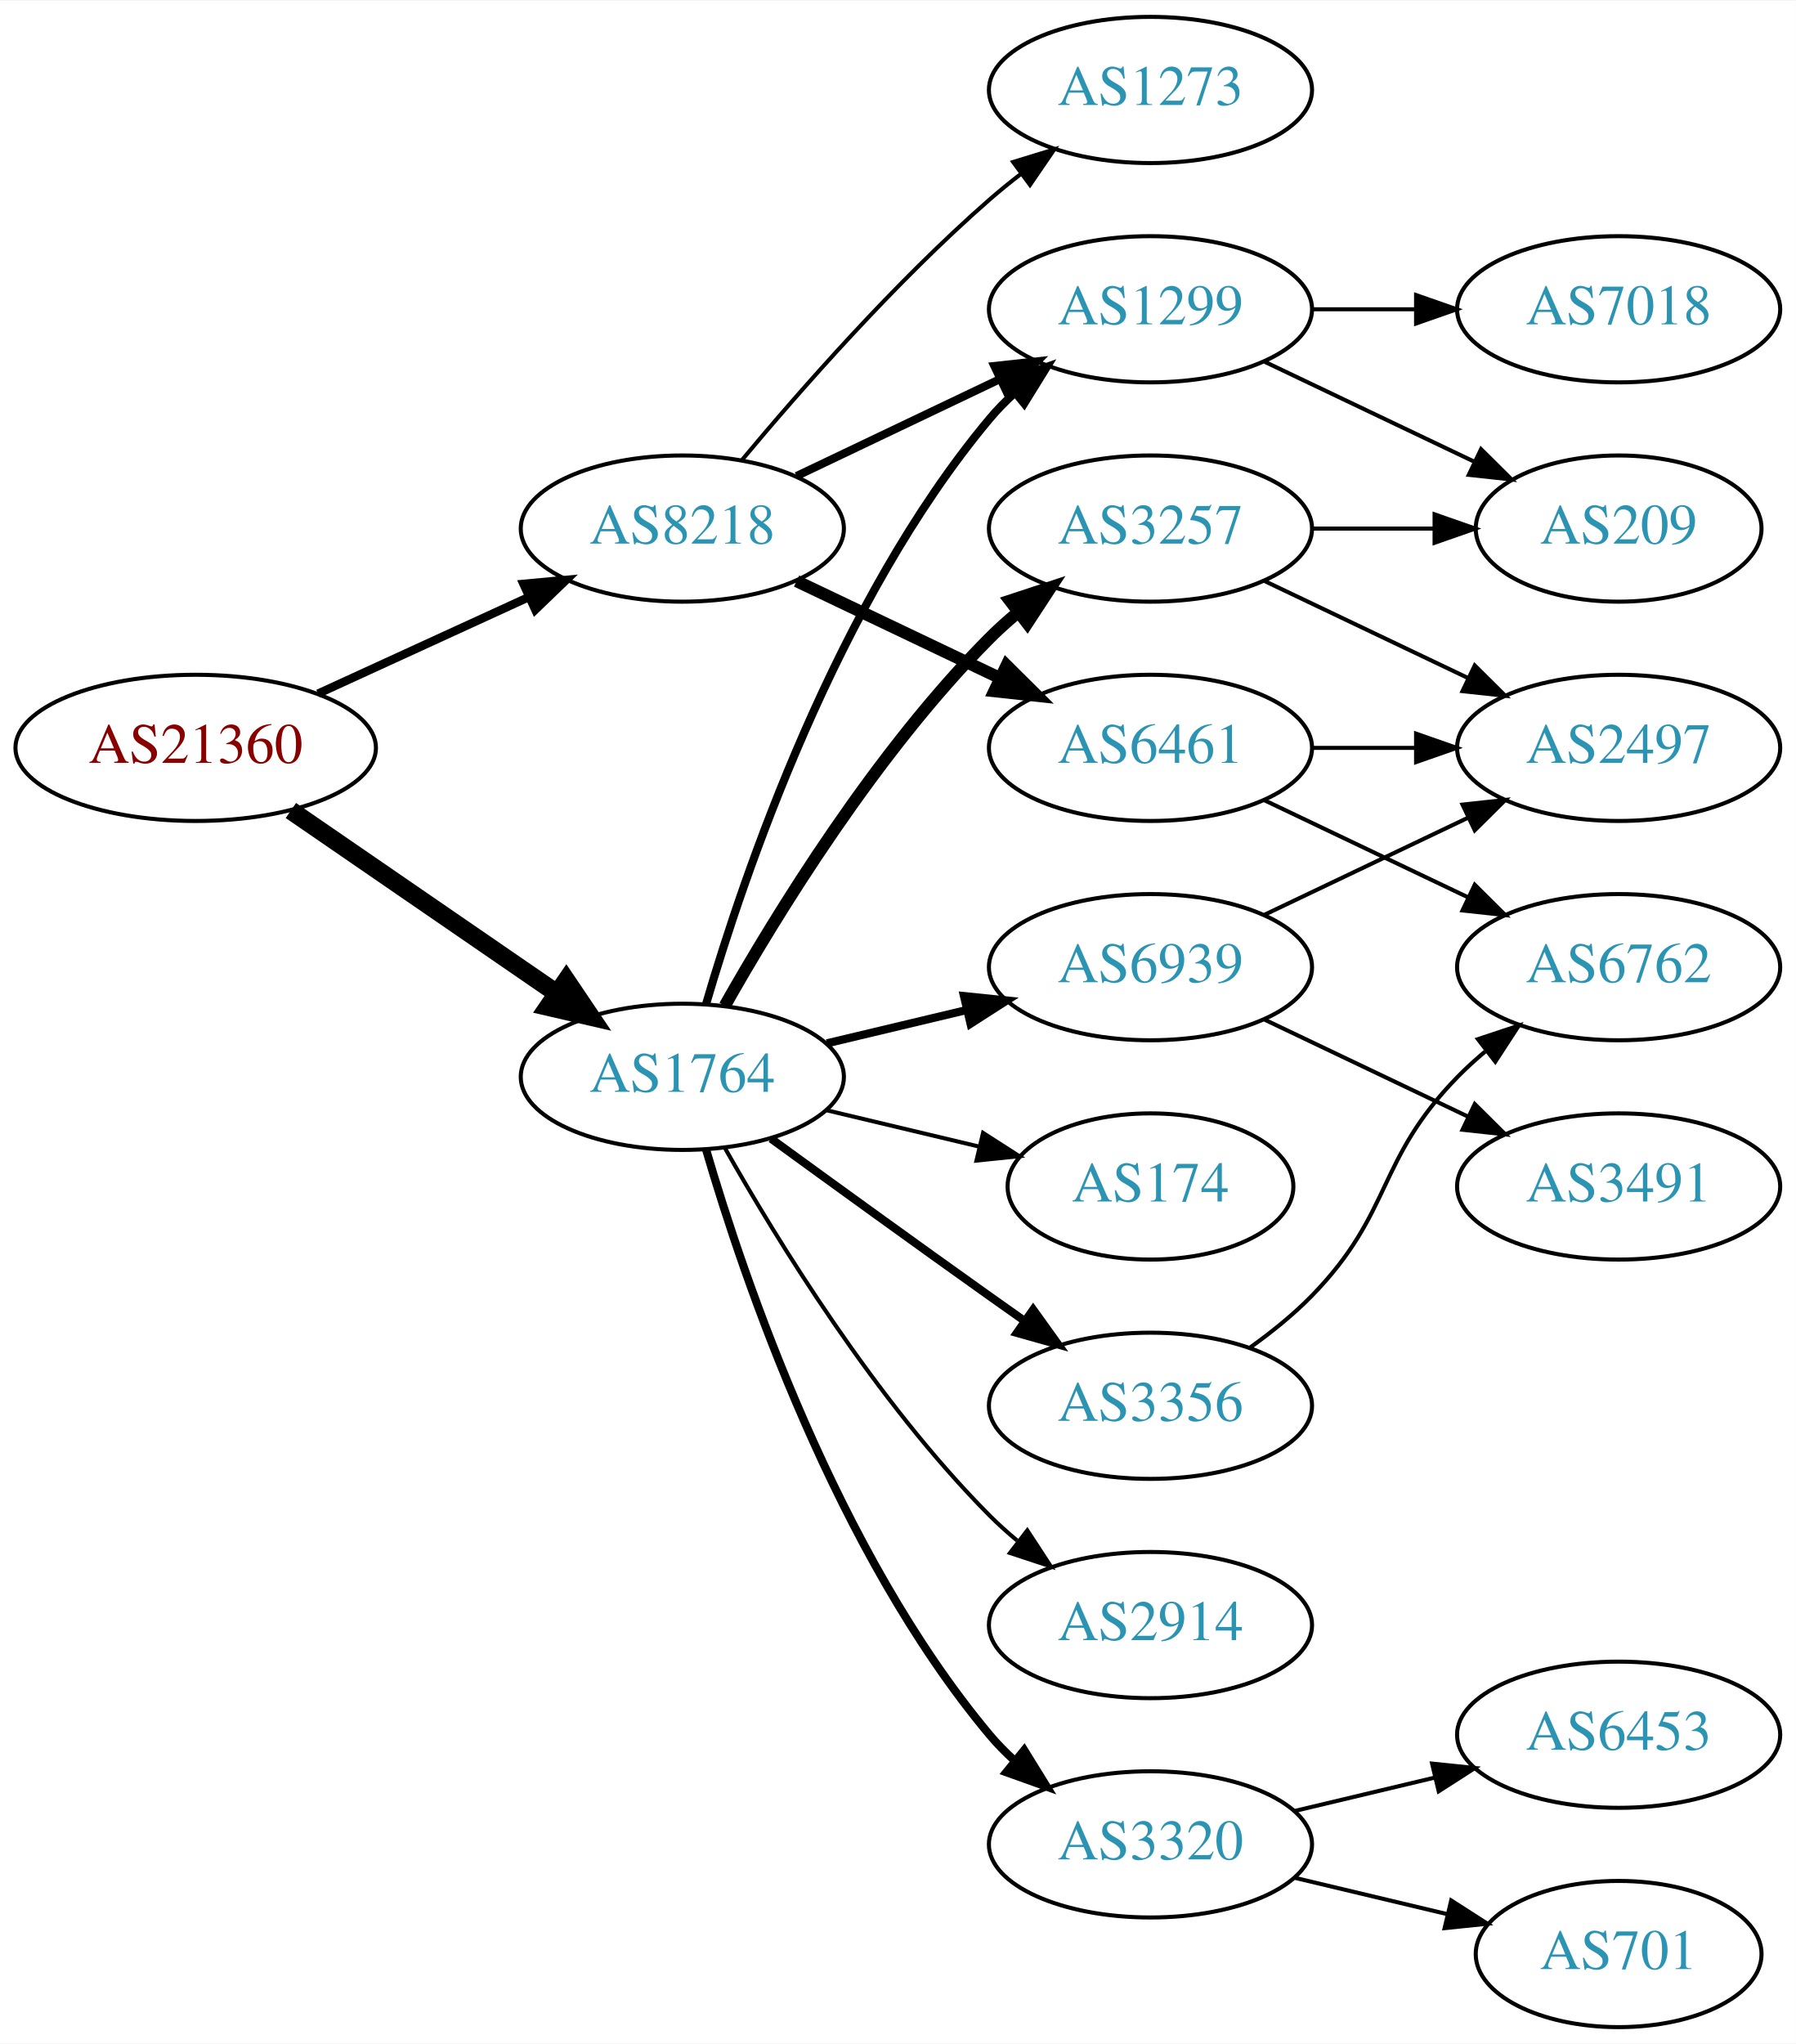
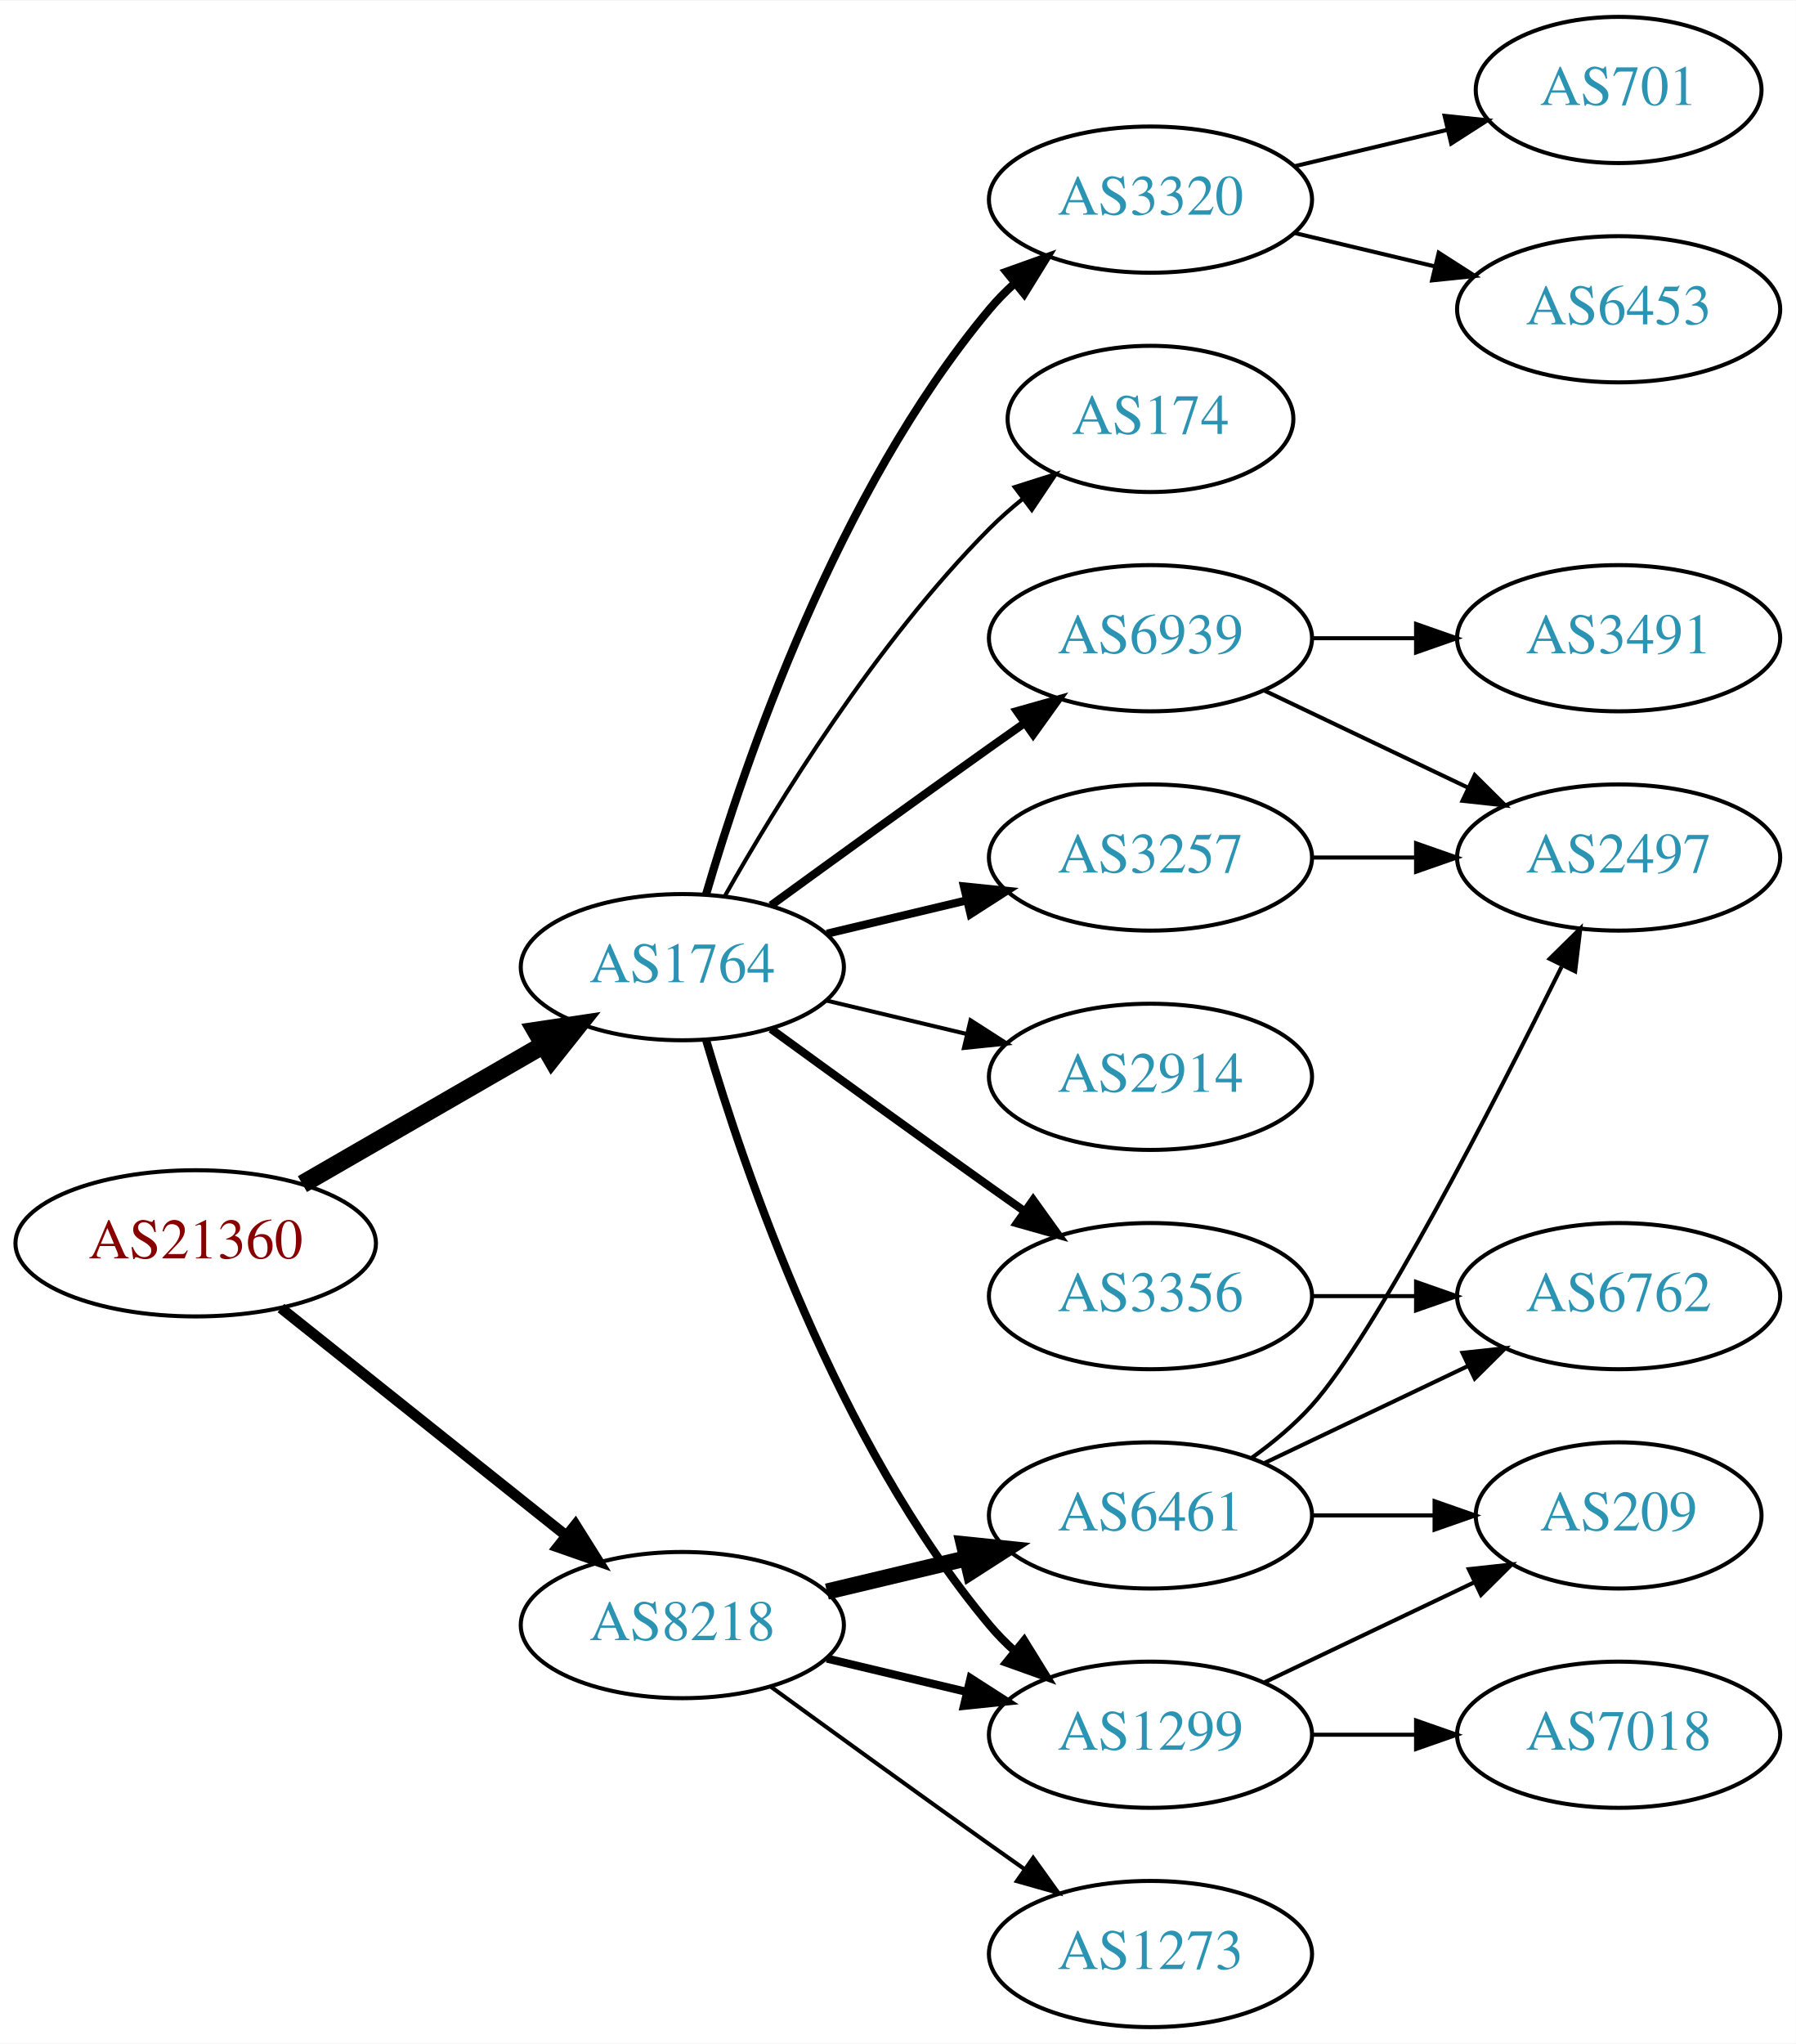
<svg xmlns="http://www.w3.org/2000/svg" xmlns:xlink="http://www.w3.org/1999/xlink" width="442pt" height="503pt" viewBox="0.00 0.00 442.27 503.00">
  <g id="graph0" class="graph" transform="scale(1 1) rotate(0) translate(4 499)">
    <polygon fill="white" stroke="none" points="-4,4 -4,-499 438.271,-499 438.271,4 -4,4" />
    <g id="node1" class="node">
      <g id="a_node1">
        <a xlink:href="/asn/21360" xlink:title="AS21360 ~ Horneckgasse 8 [AT]">
-           <ellipse fill="#ffffff" stroke="black" cx="44.196" cy="-315" rx="44.393" ry="18" />
-           <text text-anchor="middle" x="44.196" y="-311.3" font-family="Times,serif" font-size="14.00" fill="#880000">AS21360</text>
+           <ellipse fill="#ffffff" stroke="black" cx="44.196" cy="-193" rx="44.393" ry="18" />
+           <text text-anchor="middle" x="44.196" y="-189.3" font-family="Times,serif" font-size="14.00" fill="#880000">AS21360</text>
        </a>
      </g>
    </g>
    <g id="node2" class="node">
      <g id="a_node2">
        <a xlink:href="/asn/1764" xlink:title="AS1764 ~ NEXTLAYER-AS [AT]">
-           <ellipse fill="#ffffff" stroke="black" cx="164.039" cy="-234" rx="39.794" ry="18" />
-           <text text-anchor="middle" x="164.039" y="-230.3" font-family="Times,serif" font-size="14.00" fill="#2c94b3">AS1764</text>
+           <ellipse fill="#ffffff" stroke="black" cx="164.039" cy="-261" rx="39.794" ry="18" />
+           <text text-anchor="middle" x="164.039" y="-257.3" font-family="Times,serif" font-size="14.00" fill="#2c94b3">AS1764</text>
        </a>
      </g>
    </g>
    <g id="edge1" class="edge">
-       <path fill="none" stroke="black" stroke-width="4.5" d="M67.639,-299.574C86.22,-286.802 112.781,-268.545 133.161,-254.537" />
-       <polygon fill="black" stroke="black" stroke-width="4.5" points="135.464,-257.731 141.475,-248.822 131.003,-251.242 135.464,-257.731" />
+       <path fill="none" stroke="black" stroke-width="4.5" d="M70.476,-207.588C87.796,-217.582 110.947,-230.941 129.763,-241.799" />
+       <polygon fill="black" stroke="black" stroke-width="4.5" points="127.978,-245.314 138.607,-246.902 131.914,-238.493 127.978,-245.314" />
    </g>
    <g id="node3" class="node">
      <g id="a_node3">
        <a xlink:href="/asn/8218" xlink:title="AS8218 ~ legacy Neotelecoms [FR]">
-           <ellipse fill="#ffffff" stroke="black" cx="164.039" cy="-369" rx="39.794" ry="18" />
-           <text text-anchor="middle" x="164.039" y="-365.3" font-family="Times,serif" font-size="14.00" fill="#2c94b3">AS8218</text>
+           <ellipse fill="#ffffff" stroke="black" cx="164.039" cy="-99" rx="39.794" ry="18" />
+           <text text-anchor="middle" x="164.039" y="-95.3" font-family="Times,serif" font-size="14.00" fill="#2c94b3">AS8218</text>
        </a>
      </g>
    </g>
    <g id="edge2" class="edge">
-       <path fill="none" stroke="black" stroke-width="2.077" d="M74.326,-328.348C89.937,-335.502 109.335,-344.391 126.007,-352.03" />
-       <polygon fill="black" stroke="black" stroke-width="2.077" points="124.91,-355.378 135.459,-356.362 127.826,-349.014 124.91,-355.378" />
+       <path fill="none" stroke="black" stroke-width="2.625" d="M65.186,-177.054C84.518,-161.634 113.969,-138.141 135.512,-120.957" />
+       <polygon fill="black" stroke="black" stroke-width="2.625" points="137.708,-123.682 143.343,-114.71 133.343,-118.21 137.708,-123.682" />
    </g>
    <g id="node4" class="node">
      <g id="a_node4">
-         <a xlink:href="/asn/6939" xlink:title="AS6939 ~ Hurricane Electric LLC [US]">
-           <ellipse fill="#ffffff" stroke="black" cx="279.332" cy="-261" rx="39.794" ry="18" />
-           <text text-anchor="middle" x="279.332" y="-257.3" font-family="Times,serif" font-size="14.00" fill="#2c94b3">AS6939</text>
+         <a xlink:href="/asn/3320" xlink:title="AS3320 ~ DTAG [DE]">
+           <ellipse fill="#ffffff" stroke="black" cx="279.332" cy="-450" rx="39.794" ry="18" />
+           <text text-anchor="middle" x="279.332" y="-446.3" font-family="Times,serif" font-size="14.00" fill="#2c94b3">AS3320</text>
        </a>
      </g>
    </g>
    <g id="edge3" class="edge">
-       <path fill="none" stroke="black" stroke-width="2" d="M199.646,-242.248C210.517,-244.838 222.671,-247.735 234.114,-250.462" />
-       <polygon fill="black" stroke="black" stroke-width="2" points="233.397,-253.889 243.936,-252.803 235.02,-247.08 233.397,-253.889" />
+       <path fill="none" stroke="black" stroke-width="2" d="M169.913,-279.002C179.227,-310.844 202.043,-377.981 239.685,-423 241.555,-425.237 243.654,-427.374 245.88,-429.396" />
+       <polygon fill="black" stroke="black" stroke-width="2" points="243.823,-432.234 253.799,-435.804 248.227,-426.793 243.823,-432.234" />
    </g>
    <g id="node5" class="node">
      <g id="a_node5">
-         <a xlink:href="/asn/174" xlink:title="AS174 ~ Cogent Communications [US]">
-           <ellipse fill="#ffffff" stroke="black" cx="279.332" cy="-207" rx="35.194" ry="18" />
-           <text text-anchor="middle" x="279.332" y="-203.3" font-family="Times,serif" font-size="14.00" fill="#2c94b3">AS174</text>
+         <a xlink:href="/asn/3257" xlink:title="AS3257 ~ GTT [DE]">
+           <ellipse fill="#ffffff" stroke="black" cx="279.332" cy="-288" rx="39.794" ry="18" />
+           <text text-anchor="middle" x="279.332" y="-284.3" font-family="Times,serif" font-size="14.00" fill="#2c94b3">AS3257</text>
        </a>
      </g>
    </g>
    <g id="edge4" class="edge">
-       <path fill="none" stroke="black" d="M199.646,-225.752C211.44,-222.942 224.745,-219.771 237.013,-216.847" />
-       <polygon fill="black" stroke="black" points="238.101,-220.186 247.018,-214.463 236.479,-213.376 238.101,-220.186" />
+       <path fill="none" stroke="black" stroke-width="2" d="M199.646,-269.248C210.517,-271.838 222.671,-274.735 234.114,-277.462" />
+       <polygon fill="black" stroke="black" stroke-width="2" points="233.397,-280.889 243.936,-279.803 235.02,-274.08 233.397,-280.889" />
    </g>
    <g id="node6" class="node">
      <g id="a_node6">
-         <a xlink:href="/asn/3257" xlink:title="AS3257 ~ GTT [DE]">
-           <ellipse fill="#ffffff" stroke="black" cx="279.332" cy="-369" rx="39.794" ry="18" />
-           <text text-anchor="middle" x="279.332" y="-365.3" font-family="Times,serif" font-size="14.00" fill="#2c94b3">AS3257</text>
+         <a xlink:href="/asn/2914" xlink:title="AS2914 ~ NTT America, Inc. [US]">
+           <ellipse fill="#ffffff" stroke="black" cx="279.332" cy="-234" rx="39.794" ry="18" />
+           <text text-anchor="middle" x="279.332" y="-230.3" font-family="Times,serif" font-size="14.00" fill="#2c94b3">AS2914</text>
        </a>
      </g>
    </g>
    <g id="edge5" class="edge">
-       <path fill="none" stroke="black" stroke-width="3" d="M174.498,-251.49C187.28,-274.096 211.712,-313.886 239.685,-342 241.796,-344.121 244.092,-346.188 246.477,-348.171" />
-       <polygon fill="black" stroke="black" stroke-width="3" points="244.73,-351.242 254.793,-354.556 248.993,-345.69 244.73,-351.242" />
+       <path fill="none" stroke="black" d="M199.646,-252.752C210.517,-250.162 222.671,-247.265 234.114,-244.538" />
+       <polygon fill="black" stroke="black" points="235.02,-247.92 243.936,-242.197 233.397,-241.111 235.02,-247.92" />
    </g>
    <g id="node7" class="node">
      <g id="a_node7">
-         <a xlink:href="/asn/3320" xlink:title="AS3320 ~ DTAG [DE]">
-           <ellipse fill="#ffffff" stroke="black" cx="279.332" cy="-45" rx="39.794" ry="18" />
-           <text text-anchor="middle" x="279.332" y="-41.3" font-family="Times,serif" font-size="14.00" fill="#2c94b3">AS3320</text>
+         <a xlink:href="/asn/1299" xlink:title="AS1299 ~ Telia Carrier [EU]">
+           <ellipse fill="#ffffff" stroke="black" cx="279.332" cy="-72" rx="39.794" ry="18" />
+           <text text-anchor="middle" x="279.332" y="-68.3" font-family="Times,serif" font-size="14.00" fill="#2c94b3">AS1299</text>
        </a>
      </g>
    </g>
    <g id="edge6" class="edge">
-       <path fill="none" stroke="black" stroke-width="2" d="M169.913,-215.998C179.227,-184.156 202.043,-117.019 239.685,-72 241.555,-69.763 243.654,-67.626 245.88,-65.604" />
-       <polygon fill="black" stroke="black" stroke-width="2" points="248.227,-68.207 253.799,-59.196 243.823,-62.766 248.227,-68.207" />
+       <path fill="none" stroke="black" stroke-width="2" d="M169.913,-242.998C179.227,-211.156 202.043,-144.019 239.685,-99 241.555,-96.763 243.654,-94.626 245.88,-92.604" />
+       <polygon fill="black" stroke="black" stroke-width="2" points="248.227,-95.207 253.799,-86.196 243.823,-89.766 248.227,-95.207" />
    </g>
    <g id="node8" class="node">
      <g id="a_node8">
-         <a xlink:href="/asn/3356" xlink:title="AS3356 ~ Level 3 Parent, LLC [US]">
-           <ellipse fill="#ffffff" stroke="black" cx="279.332" cy="-153" rx="39.794" ry="18" />
-           <text text-anchor="middle" x="279.332" y="-149.3" font-family="Times,serif" font-size="14.00" fill="#2c94b3">AS3356</text>
+         <a xlink:href="/asn/6939" xlink:title="AS6939 ~ Hurricane Electric LLC [US]">
+           <ellipse fill="#ffffff" stroke="black" cx="279.332" cy="-342" rx="39.794" ry="18" />
+           <text text-anchor="middle" x="279.332" y="-338.3" font-family="Times,serif" font-size="14.00" fill="#2c94b3">AS6939</text>
        </a>
      </g>
    </g>
    <g id="edge7" class="edge">
-       <path fill="none" stroke="black" stroke-width="2" d="M185.887,-218.778C200.821,-207.909 221.435,-192.975 239.685,-180 242.506,-177.995 245.449,-175.915 248.397,-173.841" />
-       <polygon fill="black" stroke="black" stroke-width="2" points="250.443,-176.681 256.621,-168.074 246.424,-170.95 250.443,-176.681" />
+       <path fill="none" stroke="black" stroke-width="2" d="M185.887,-276.222C200.821,-287.091 221.435,-302.025 239.685,-315 242.506,-317.005 245.449,-319.085 248.397,-321.159" />
+       <polygon fill="black" stroke="black" stroke-width="2" points="246.424,-324.05 256.621,-326.926 250.443,-318.319 246.424,-324.05" />
    </g>
    <g id="node9" class="node">
      <g id="a_node9">
-         <a xlink:href="/asn/1299" xlink:title="AS1299 ~ Telia Carrier [EU]">
-           <ellipse fill="#ffffff" stroke="black" cx="279.332" cy="-423" rx="39.794" ry="18" />
-           <text text-anchor="middle" x="279.332" y="-419.3" font-family="Times,serif" font-size="14.00" fill="#2c94b3">AS1299</text>
+         <a xlink:href="/asn/174" xlink:title="AS174 ~ Cogent Communications [US]">
+           <ellipse fill="#ffffff" stroke="black" cx="279.332" cy="-396" rx="35.194" ry="18" />
+           <text text-anchor="middle" x="279.332" y="-392.3" font-family="Times,serif" font-size="14.00" fill="#2c94b3">AS174</text>
        </a>
      </g>
    </g>
    <g id="edge8" class="edge">
-       <path fill="none" stroke="black" stroke-width="2" d="M169.913,-252.002C179.227,-283.844 202.043,-350.981 239.685,-396 241.555,-398.237 243.654,-400.374 245.88,-402.396" />
-       <polygon fill="black" stroke="black" stroke-width="2" points="243.823,-405.234 253.799,-408.804 248.227,-399.793 243.823,-405.234" />
+       <path fill="none" stroke="black" d="M174.498,-278.49C187.28,-301.096 211.712,-340.886 239.685,-369 242.185,-371.513 244.946,-373.949 247.807,-376.261" />
+       <polygon fill="black" stroke="black" points="245.905,-379.21 256.004,-382.413 250.108,-373.611 245.905,-379.21" />
    </g>
    <g id="node10" class="node">
      <g id="a_node10">
-         <a xlink:href="/asn/2914" xlink:title="AS2914 ~ NTT America, Inc. [US]">
-           <ellipse fill="#ffffff" stroke="black" cx="279.332" cy="-99" rx="39.794" ry="18" />
-           <text text-anchor="middle" x="279.332" y="-95.3" font-family="Times,serif" font-size="14.00" fill="#2c94b3">AS2914</text>
+         <a xlink:href="/asn/3356" xlink:title="AS3356 ~ Level 3 Parent, LLC [US]">
+           <ellipse fill="#ffffff" stroke="black" cx="279.332" cy="-180" rx="39.794" ry="18" />
+           <text text-anchor="middle" x="279.332" y="-176.3" font-family="Times,serif" font-size="14.00" fill="#2c94b3">AS3356</text>
        </a>
      </g>
    </g>
    <g id="edge9" class="edge">
-       <path fill="none" stroke="black" d="M174.498,-216.51C187.28,-193.904 211.712,-154.114 239.685,-126 241.796,-123.879 244.092,-121.812 246.477,-119.829" />
-       <polygon fill="black" stroke="black" points="248.993,-122.31 254.793,-113.444 244.73,-116.758 248.993,-122.31" />
-     </g>
-     <g id="edge20" class="edge">
-       <path fill="none" stroke="black" stroke-width="2" d="M192.175,-381.934C207.169,-389.081 225.99,-398.052 242.213,-405.785" />
-       <polygon fill="black" stroke="black" stroke-width="2" points="240.884,-409.028 251.417,-410.171 243.895,-402.709 240.884,-409.028" />
+       <path fill="none" stroke="black" stroke-width="2" d="M185.887,-245.778C200.821,-234.909 221.435,-219.975 239.685,-207 242.506,-204.995 245.449,-202.915 248.397,-200.841" />
+       <polygon fill="black" stroke="black" stroke-width="2" points="250.443,-203.681 256.621,-195.074 246.424,-197.95 250.443,-203.681" />
+     </g>
+     <g id="edge18" class="edge">
+       <path fill="none" stroke="black" stroke-width="2" d="M199.646,-90.752C210.517,-88.162 222.671,-85.265 234.114,-82.538" />
+       <polygon fill="black" stroke="black" stroke-width="2" points="235.02,-85.92 243.936,-80.197 233.397,-79.111 235.02,-85.92" />
    </g>
    <g id="node18" class="node">
      <g id="a_node18">
        <a xlink:href="/asn/6461" xlink:title="AS6461 ~ Zayo Bandwidth [US]">
-           <ellipse fill="#ffffff" stroke="black" cx="279.332" cy="-315" rx="39.794" ry="18" />
-           <text text-anchor="middle" x="279.332" y="-311.3" font-family="Times,serif" font-size="14.00" fill="#2c94b3">AS6461</text>
+           <ellipse fill="#ffffff" stroke="black" cx="279.332" cy="-126" rx="39.794" ry="18" />
+           <text text-anchor="middle" x="279.332" y="-122.3" font-family="Times,serif" font-size="14.00" fill="#2c94b3">AS6461</text>
        </a>
      </g>
    </g>
    <g id="edge19" class="edge">
-       <path fill="none" stroke="black" stroke-width="3" d="M192.175,-356.066C207.169,-348.919 225.99,-339.948 242.213,-332.215" />
-       <polygon fill="black" stroke="black" stroke-width="3" points="243.895,-335.291 251.417,-327.829 240.884,-328.972 243.895,-335.291" />
+       <path fill="none" stroke="black" stroke-width="4" d="M199.646,-107.248C210.517,-109.838 222.671,-112.735 234.114,-115.462" />
+       <polygon fill="black" stroke="black" stroke-width="4" points="233.397,-118.889 243.936,-117.803 235.02,-112.08 233.397,-118.889" />
    </g>
    <g id="node19" class="node">
      <g id="a_node19">
        <a xlink:href="/asn/1273" xlink:title="AS1273 ~ Vodafone Group PLC [EU]">
-           <ellipse fill="#ffffff" stroke="black" cx="279.332" cy="-477" rx="39.794" ry="18" />
-           <text text-anchor="middle" x="279.332" y="-473.3" font-family="Times,serif" font-size="14.00" fill="#2c94b3">AS1273</text>
-         </a>
-       </g>
-     </g>
-     <g id="edge21" class="edge">
-       <path fill="none" stroke="black" d="M178.669,-385.817C192.951,-402.929 216.498,-429.745 239.685,-450 242.151,-452.154 244.789,-454.294 247.487,-456.372" />
-       <polygon fill="black" stroke="black" points="245.512,-459.264 255.641,-462.37 249.66,-453.625 245.512,-459.264" />
+           <ellipse fill="#ffffff" stroke="black" cx="279.332" cy="-18" rx="39.794" ry="18" />
+           <text text-anchor="middle" x="279.332" y="-14.3" font-family="Times,serif" font-size="14.00" fill="#2c94b3">AS1273</text>
+         </a>
+       </g>
+     </g>
+     <g id="edge20" class="edge">
+       <path fill="none" stroke="black" d="M185.887,-83.778C200.821,-72.909 221.435,-57.975 239.685,-45 242.506,-42.995 245.449,-40.915 248.397,-38.841" />
+       <polygon fill="black" stroke="black" points="250.443,-41.681 256.621,-33.074 246.424,-35.95 250.443,-41.681" />
    </g>
    <g id="node11" class="node">
      <g id="a_node11">
-         <a xlink:href="/asn/2497" xlink:title="AS2497 ~ Internet Initiative Japan Inc. [JP]">
-           <ellipse fill="#ffffff" stroke="black" cx="394.625" cy="-315" rx="39.794" ry="18" />
-           <text text-anchor="middle" x="394.625" y="-311.3" font-family="Times,serif" font-size="14.00" fill="#2c94b3">AS2497</text>
+         <a xlink:href="/asn/701" xlink:title="AS701 ~ UUNET [US]">
+           <ellipse fill="#ffffff" stroke="black" cx="394.625" cy="-477" rx="35.194" ry="18" />
+           <text text-anchor="middle" x="394.625" y="-473.3" font-family="Times,serif" font-size="14.00" fill="#2c94b3">AS701</text>
        </a>
      </g>
    </g>
    <g id="edge10" class="edge">
-       <path fill="none" stroke="black" d="M307.468,-273.934C322.462,-281.081 341.283,-290.052 357.506,-297.785" />
-       <polygon fill="black" stroke="black" points="356.177,-301.028 366.71,-302.171 359.188,-294.709 356.177,-301.028" />
+       <path fill="none" stroke="black" d="M314.939,-458.248C326.733,-461.058 340.038,-464.229 352.306,-467.153" />
+       <polygon fill="black" stroke="black" points="351.772,-470.624 362.311,-469.537 353.394,-463.814 351.772,-470.624" />
    </g>
    <g id="node12" class="node">
      <g id="a_node12">
-         <a xlink:href="/asn/3491" xlink:title="AS3491 ~ PCCW Global, Inc. [US]">
-           <ellipse fill="#ffffff" stroke="black" cx="394.625" cy="-207" rx="39.794" ry="18" />
-           <text text-anchor="middle" x="394.625" y="-203.3" font-family="Times,serif" font-size="14.00" fill="#2c94b3">AS3491</text>
+         <a xlink:href="/asn/6453" xlink:title="AS6453 ~ TATA COMMUNICATIONS (AMERICA) INC [US]">
+           <ellipse fill="#ffffff" stroke="black" cx="394.625" cy="-423" rx="39.794" ry="18" />
+           <text text-anchor="middle" x="394.625" y="-419.3" font-family="Times,serif" font-size="14.00" fill="#2c94b3">AS6453</text>
        </a>
      </g>
    </g>
    <g id="edge11" class="edge">
-       <path fill="none" stroke="black" d="M307.468,-248.066C322.462,-240.919 341.283,-231.948 357.506,-224.215" />
-       <polygon fill="black" stroke="black" points="359.188,-227.291 366.71,-219.829 356.177,-220.972 359.188,-227.291" />
-     </g>
-     <g id="edge12" class="edge">
-       <path fill="none" stroke="black" d="M307.468,-356.066C322.462,-348.919 341.283,-339.948 357.506,-332.215" />
-       <polygon fill="black" stroke="black" points="359.188,-335.291 366.71,-327.829 356.177,-328.972 359.188,-335.291" />
+       <path fill="none" stroke="black" d="M314.939,-441.752C325.81,-439.162 337.964,-436.265 349.407,-433.538" />
+       <polygon fill="black" stroke="black" points="350.313,-436.92 359.229,-431.197 348.69,-430.111 350.313,-436.92" />
    </g>
    <g id="node13" class="node">
      <g id="a_node13">
-         <a xlink:href="/asn/209" xlink:title="AS209 ~ CenturyLink Communications, LLC [US]">
-           <ellipse fill="#ffffff" stroke="black" cx="394.625" cy="-369" rx="35.194" ry="18" />
-           <text text-anchor="middle" x="394.625" y="-365.3" font-family="Times,serif" font-size="14.00" fill="#2c94b3">AS209</text>
-         </a>
-       </g>
-     </g>
-     <g id="edge13" class="edge">
-       <path fill="none" stroke="black" d="M319.004,-369C328.709,-369 339.2,-369 349.163,-369" />
-       <polygon fill="black" stroke="black" points="349.299,-372.5 359.299,-369 349.299,-365.5 349.299,-372.5" />
+         <a xlink:href="/asn/2497" xlink:title="AS2497 ~ Internet Initiative Japan Inc. [JP]">
+           <ellipse fill="#ffffff" stroke="black" cx="394.625" cy="-288" rx="39.794" ry="18" />
+           <text text-anchor="middle" x="394.625" y="-284.3" font-family="Times,serif" font-size="14.00" fill="#2c94b3">AS2497</text>
+         </a>
+       </g>
+     </g>
+     <g id="edge12" class="edge">
+       <path fill="none" stroke="black" d="M319.004,-288C327.207,-288 335.971,-288 344.503,-288" />
+       <polygon fill="black" stroke="black" points="344.742,-291.5 354.742,-288 344.742,-284.5 344.742,-291.5" />
    </g>
    <g id="node14" class="node">
      <g id="a_node14">
-         <a xlink:href="/asn/701" xlink:title="AS701 ~ UUNET [US]">
-           <ellipse fill="#ffffff" stroke="black" cx="394.625" cy="-18" rx="35.194" ry="18" />
-           <text text-anchor="middle" x="394.625" y="-14.3" font-family="Times,serif" font-size="14.00" fill="#2c94b3">AS701</text>
-         </a>
-       </g>
-     </g>
-     <g id="edge14" class="edge">
-       <path fill="none" stroke="black" d="M314.939,-36.752C326.733,-33.941 340.038,-30.771 352.306,-27.847" />
-       <polygon fill="black" stroke="black" points="353.394,-31.186 362.311,-25.463 351.772,-24.377 353.394,-31.186" />
+         <a xlink:href="/asn/209" xlink:title="AS209 ~ CenturyLink Communications, LLC [US]">
+           <ellipse fill="#ffffff" stroke="black" cx="394.625" cy="-126" rx="35.194" ry="18" />
+           <text text-anchor="middle" x="394.625" y="-122.3" font-family="Times,serif" font-size="14.00" fill="#2c94b3">AS209</text>
+         </a>
+       </g>
+     </g>
+     <g id="edge13" class="edge">
+       <path fill="none" stroke="black" d="M307.468,-84.934C322.9,-92.29 342.385,-101.577 358.92,-109.459" />
+       <polygon fill="black" stroke="black" points="357.729,-112.768 368.262,-113.911 360.741,-106.449 357.729,-112.768" />
    </g>
    <g id="node15" class="node">
      <g id="a_node15">
-         <a xlink:href="/asn/6453" xlink:title="AS6453 ~ TATA COMMUNICATIONS (AMERICA) INC [US]">
+         <a xlink:href="/asn/7018" xlink:title="AS7018 ~ AT&amp;T Services, Inc. [US]">
          <ellipse fill="#ffffff" stroke="black" cx="394.625" cy="-72" rx="39.794" ry="18" />
-           <text text-anchor="middle" x="394.625" y="-68.3" font-family="Times,serif" font-size="14.00" fill="#2c94b3">AS6453</text>
-         </a>
-       </g>
-     </g>
-     <g id="edge15" class="edge">
-       <path fill="none" stroke="black" d="M314.939,-53.248C325.81,-55.838 337.964,-58.735 349.407,-61.462" />
-       <polygon fill="black" stroke="black" points="348.69,-64.889 359.229,-63.803 350.313,-58.08 348.69,-64.889" />
+           <text text-anchor="middle" x="394.625" y="-68.3" font-family="Times,serif" font-size="14.00" fill="#2c94b3">AS7018</text>
+         </a>
+       </g>
+     </g>
+     <g id="edge14" class="edge">
+       <path fill="none" stroke="black" d="M319.004,-72C327.207,-72 335.971,-72 344.503,-72" />
+       <polygon fill="black" stroke="black" points="344.742,-75.5 354.742,-72 344.742,-68.5 344.742,-75.5" />
+     </g>
+     <g id="edge16" class="edge">
+       <path fill="none" stroke="black" d="M307.468,-329.066C322.462,-321.919 341.283,-312.948 357.506,-305.215" />
+       <polygon fill="black" stroke="black" points="359.188,-308.291 366.71,-300.829 356.177,-301.972 359.188,-308.291" />
    </g>
    <g id="node16" class="node">
      <g id="a_node16">
-         <a xlink:href="/asn/6762" xlink:title="AS6762 ~ TELECOM ITALIA SPARKLE S.p.A. [IT]">
-           <ellipse fill="#ffffff" stroke="black" cx="394.625" cy="-261" rx="39.794" ry="18" />
-           <text text-anchor="middle" x="394.625" y="-257.3" font-family="Times,serif" font-size="14.00" fill="#2c94b3">AS6762</text>
-         </a>
-       </g>
-     </g>
-     <g id="edge16" class="edge">
-       <path fill="none" stroke="black" d="M303.926,-167.389C309.182,-171.148 314.513,-175.437 318.978,-180 339.151,-200.617 334.806,-213.383 354.978,-234 357.071,-236.139 359.354,-238.218 361.731,-240.21" />
-       <polygon fill="black" stroke="black" points="359.974,-243.275 370.031,-246.611 364.249,-237.732 359.974,-243.275" />
-     </g>
-     <g id="edge17" class="edge">
-       <path fill="none" stroke="black" d="M307.468,-410.066C322.9,-402.71 342.385,-393.423 358.92,-385.541" />
-       <polygon fill="black" stroke="black" points="360.741,-388.551 368.262,-381.089 357.729,-382.232 360.741,-388.551" />
+         <a xlink:href="/asn/3491" xlink:title="AS3491 ~ PCCW Global, Inc. [US]">
+           <ellipse fill="#ffffff" stroke="black" cx="394.625" cy="-342" rx="39.794" ry="18" />
+           <text text-anchor="middle" x="394.625" y="-338.3" font-family="Times,serif" font-size="14.00" fill="#2c94b3">AS3491</text>
+         </a>
+       </g>
+     </g>
+     <g id="edge15" class="edge">
+       <path fill="none" stroke="black" d="M319.004,-342C327.207,-342 335.971,-342 344.503,-342" />
+       <polygon fill="black" stroke="black" points="344.742,-345.5 354.742,-342 344.742,-338.5 344.742,-345.5" />
    </g>
    <g id="node17" class="node">
      <g id="a_node17">
-         <a xlink:href="/asn/7018" xlink:title="AS7018 ~ AT&amp;T Services, Inc. [US]">
-           <ellipse fill="#ffffff" stroke="black" cx="394.625" cy="-423" rx="39.794" ry="18" />
-           <text text-anchor="middle" x="394.625" y="-419.3" font-family="Times,serif" font-size="14.00" fill="#2c94b3">AS7018</text>
-         </a>
-       </g>
-     </g>
-     <g id="edge18" class="edge">
-       <path fill="none" stroke="black" d="M319.004,-423C327.207,-423 335.971,-423 344.503,-423" />
-       <polygon fill="black" stroke="black" points="344.742,-426.5 354.742,-423 344.742,-419.5 344.742,-426.5" />
+         <a xlink:href="/asn/6762" xlink:title="AS6762 ~ TELECOM ITALIA SPARKLE S.p.A. [IT]">
+           <ellipse fill="#ffffff" stroke="black" cx="394.625" cy="-180" rx="39.794" ry="18" />
+           <text text-anchor="middle" x="394.625" y="-176.3" font-family="Times,serif" font-size="14.00" fill="#2c94b3">AS6762</text>
+         </a>
+       </g>
+     </g>
+     <g id="edge17" class="edge">
+       <path fill="none" stroke="black" d="M319.004,-180C327.207,-180 335.971,-180 344.503,-180" />
+       <polygon fill="black" stroke="black" points="344.742,-183.5 354.742,-180 344.742,-176.5 344.742,-183.5" />
+     </g>
+     <g id="edge21" class="edge">
+       <path fill="none" stroke="black" d="M304.205,-140.127C309.45,-143.896 314.706,-148.256 318.978,-153 334.636,-170.39 363.7,-226.944 380.572,-261.091" />
+       <polygon fill="black" stroke="black" points="377.637,-263.056 385.187,-270.489 383.92,-259.97 377.637,-263.056" />
    </g>
    <g id="edge23" class="edge">
-       <path fill="none" stroke="black" d="M319.004,-315C327.207,-315 335.971,-315 344.503,-315" />
-       <polygon fill="black" stroke="black" points="344.742,-318.5 354.742,-315 344.742,-311.5 344.742,-318.5" />
+       <path fill="none" stroke="black" d="M319.004,-126C328.709,-126 339.2,-126 349.163,-126" />
+       <polygon fill="black" stroke="black" points="349.299,-129.5 359.299,-126 349.299,-122.5 349.299,-129.5" />
    </g>
    <g id="edge22" class="edge">
-       <path fill="none" stroke="black" d="M307.468,-302.066C322.462,-294.919 341.283,-285.948 357.506,-278.215" />
-       <polygon fill="black" stroke="black" points="359.188,-281.291 366.71,-273.829 356.177,-274.972 359.188,-281.291" />
+       <path fill="none" stroke="black" d="M307.468,-138.934C322.462,-146.081 341.283,-155.052 357.506,-162.785" />
+       <polygon fill="black" stroke="black" points="356.177,-166.028 366.71,-167.171 359.188,-159.709 356.177,-166.028" />
    </g>
  </g>
</svg>
